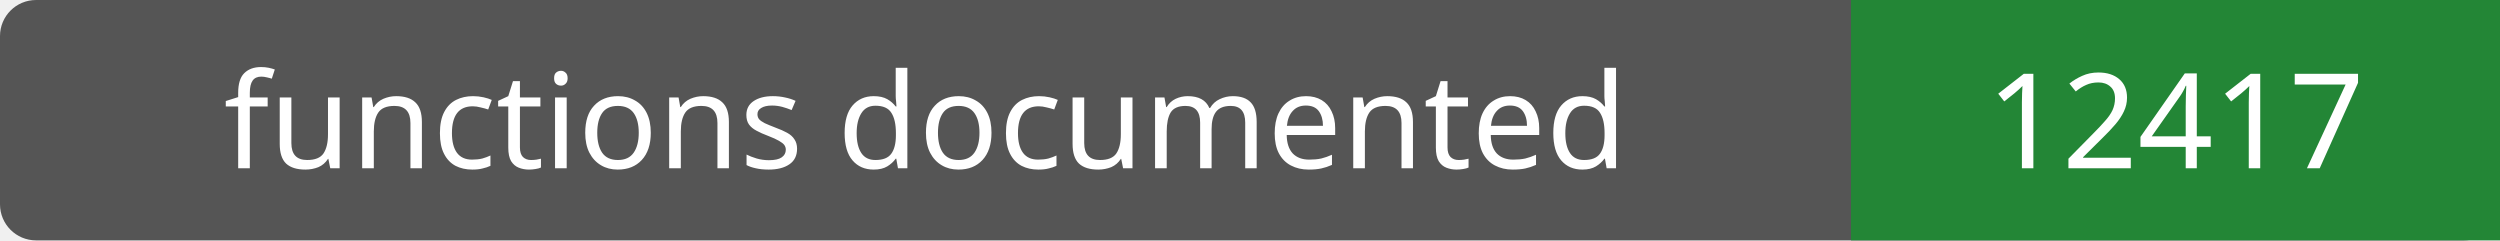
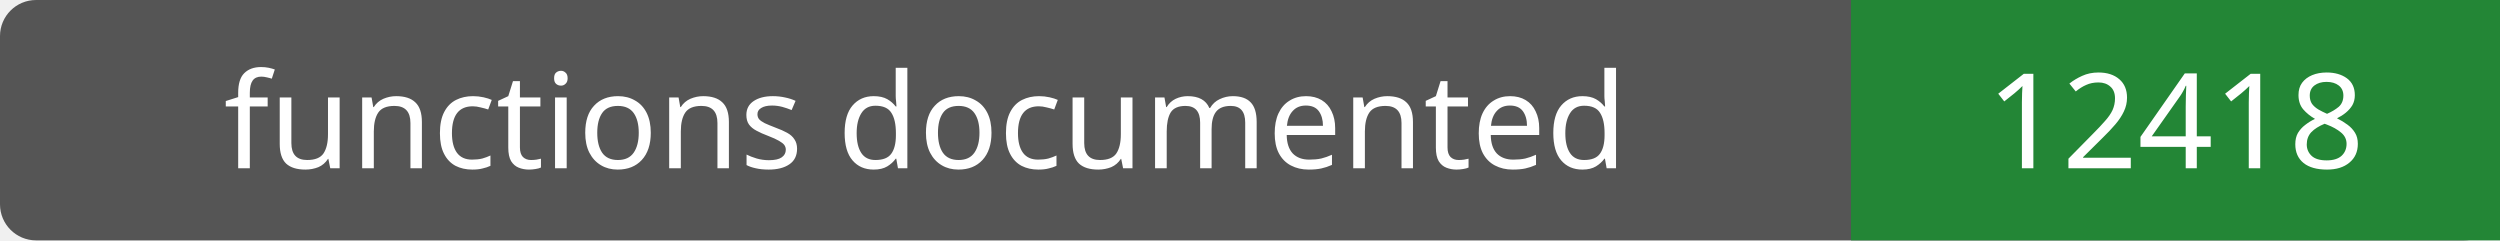
- <svg xmlns="http://www.w3.org/2000/svg" width="208" height="20" role="img" aria-label="functions documented: 12417">
+ <svg xmlns="http://www.w3.org/2000/svg" width="208" height="20" role="img" aria-label="functions documented: 12418">
  <rect width="208" height="20" rx="3" fill="#555" />
  <path fill="#238636" d="M154 0h54v20H154z" />
  <g fill="#fff" text-anchor="middle" font-family="Verdana,sans-serif" font-size="11">
    <text x="77.0" y="14">functions documented</text>
-     <text x="181.0" y="14">12417</text>
+     <text x="181.0" y="14">12418</text>
  </g>
</svg>
